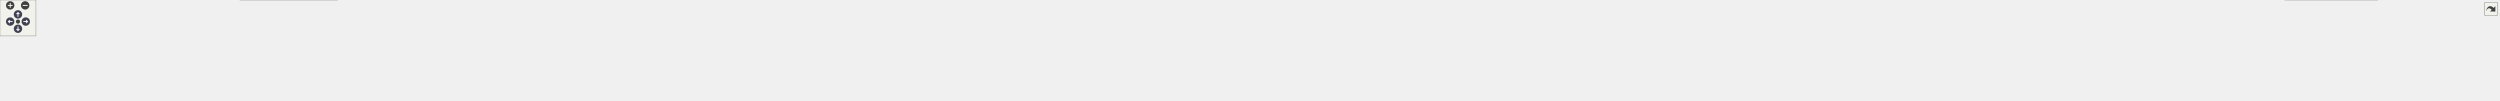
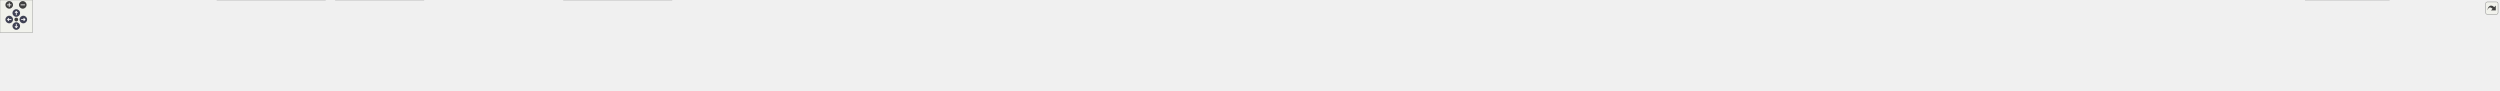
<svg xmlns="http://www.w3.org/2000/svg" xmlns:xlink="http://www.w3.org/1999/xlink" id="main" version="1.1" xml:space="preserve">
  <style type="text/css">
.node, .edge {opacity: 0.7;}
.node.selected, .edge.selected {opacity: 1;}
.edge:hover path { stroke: red; }
.edge:hover polygon { stroke: red; fill: red; }
</style>
  <defs>
    <circle id="rim" cx="0" cy="0" r="7" />
    <circle id="rim2" cx="0" cy="0" r="3.5" />
    <g id="zoomPlus">
      <use xlink:href="#rim" fill="#404040">
        <set attributeName="fill" to="#808080" begin="zoomplus.mouseover" end="zoomplus.mouseout" />
      </use>
      <path d="M-4,0h8M0,-4v8" fill="none" stroke="white" stroke-width="1.5" pointer-events="none" />
    </g>
    <g id="zoomMin">
      <use xlink:href="#rim" fill="#404040">
        <set attributeName="fill" to="#808080" begin="zoomminus.mouseover" end="zoomminus.mouseout" />
      </use>
      <path d="M-4,0h8" fill="none" stroke="white" stroke-width="1.5" pointer-events="none" />
    </g>
    <g id="arrowUp" transform="translate(30 24)">
      <use xlink:href="#rim" />
      <path pointer-events="none" fill="none" stroke="white" stroke-width="1.5" d="M0,-3.0v7 M-2.5,-0.5L0,-3.0L2.5,-0.5" />
    </g>
    <g id="arrowRight" transform="rotate(90) translate(36 -43)">
      <use xlink:href="#rim" />
      <path pointer-events="none" fill="none" stroke="white" stroke-width="1.5" d="M0,-3.0v7 M-2.5,-0.5L0,-3.0L2.5,-0.5" />
    </g>
    <g id="arrowDown" transform="rotate(180) translate(-30 -48)">
      <use xlink:href="#rim" />
      <path pointer-events="none" fill="none" stroke="white" stroke-width="1.5" d="M0,-3.0v7 M-2.5,-0.5L0,-3.0L2.5,-0.5" />
    </g>
    <g id="arrowLeft" transform="rotate(270) translate(-36 17)">
      <use xlink:href="#rim" />
      <path pointer-events="none" fill="none" stroke="white" stroke-width="1.5" d="M0,-3.0v7 M-2.5,-0.5L0,-3.0L2.5,-0.5" />
    </g>
    <g id="resetDef">
      <use xlink:href="#rim2" fill="#404040">
        <set attributeName="fill" to="#808080" begin="reset.mouseover" end="reset.mouseout" />
      </use>
    </g>
  </defs>
  <svg id="graph" class="graph">
    <g id="viewport">
      <g id="Node000001" class="node">
        <g id="a_Node000001">
          <a xlink:title="YiSan 전반에서 사용하는 공용 인터페이스를 선언합니다.">
-             <polygon fill="#999999" stroke="#666666" points="2179.5,-107 2014.5,-107 2014.5,-77 2179.5,-77 2179.5,-107" />
-             <text text-anchor="start" x="2022.5" y="-95" font-family="Malgun Gothic" font-size="10.00">Source/CoffeeLibrary</text>
-             <text text-anchor="middle" x="2097" y="-84" font-family="Malgun Gothic" font-size="10.00">/Shared/Public/GameLogging.h</text>
+             <polygon fill="#999999" stroke="#666666" points="2430.5,-107 2265.5,-107 2265.5,-77 2430.5,-77 2430.5,-107" />
+             <text text-anchor="start" x="2273.5" y="-95" font-family="Malgun Gothic" font-size="10.00">Source/CoffeeLibrary</text>
+             <text text-anchor="middle" x="2348" y="-84" font-family="Malgun Gothic" font-size="10.00">/Shared/Public/GameLogging.h</text>
          </a>
        </g>
      </g>
      <g id="Node000002" class="node">
        <g id="a_Node000002">
          <a xlink:href="GameLogging_8cpp.html" target="_top" xlink:title="YiSan 프로젝트를 위한 런타임 헬퍼를 제공합니다.">
            <polygon fill="white" stroke="#666666" points="182,-35.5 0,-35.5 0,-5.5 182,-5.5 182,-35.5" />
            <text text-anchor="start" x="8" y="-23.5" font-family="Malgun Gothic" font-size="10.00">Source/CoffeeLibrary</text>
            <text text-anchor="middle" x="91" y="-12.5" font-family="Malgun Gothic" font-size="10.00">/Shared/Private/GameLogging.cpp</text>
          </a>
        </g>
      </g>
      <g id="edge1_Node000001_Node000002" class="edge">
        <g id="a_edge1_Node000001_Node000002">
          <a xlink:title=" ">
-             <path fill="none" stroke="#63b8ff" d="M2004.34,-90.61C1673.13,-88.9 548.62,-80.28 191,-41 179.13,-39.7 166.57,-37.72 154.51,-35.53" />
-             <polygon fill="#63b8ff" stroke="#63b8ff" points="2004.36,-94.11 2014.38,-90.66 2004.39,-87.11 2004.36,-94.11" />
+             <path fill="none" stroke="#63b8ff" d="M2255.17,-90.94C1896.41,-90.39 600.2,-85.32 191,-41 179.04,-39.7 166.38,-37.72 154.23,-35.51" />
+             <polygon fill="#63b8ff" stroke="#63b8ff" points="2255.25,-94.44 2265.26,-90.96 2255.26,-87.44 2255.25,-94.44" />
          </a>
        </g>
      </g>
      <g id="Node000003" class="node">
        <g id="a_Node000003">
          <a xlink:href="UCharacterData_8cpp.html" target="_top" xlink:title="UCharacterData의 동작을 구현합니다.">
            <polygon fill="white" stroke="#666666" points="382,-35.5 200,-35.5 200,-5.5 382,-5.5 382,-35.5" />
            <text text-anchor="start" x="208" y="-23.5" font-family="Malgun Gothic" font-size="10.00">Source/LatteLibrary</text>
            <text text-anchor="middle" x="291" y="-12.5" font-family="Malgun Gothic" font-size="10.00">/Data/Private/UCharacterData.cpp</text>
          </a>
        </g>
      </g>
      <g id="edge2_Node000001_Node000003" class="edge">
        <g id="a_edge2_Node000001_Node000003">
          <a xlink:title=" ">
-             <path fill="none" stroke="#63b8ff" d="M2004.08,-90.28C1695.67,-87.56 707.57,-76.27 391,-41 379.22,-39.69 366.76,-37.73 354.78,-35.55" />
-             <polygon fill="#63b8ff" stroke="#63b8ff" points="2004.29,-93.78 2014.32,-90.37 2004.36,-86.78 2004.29,-93.78" />
+             <path fill="none" stroke="#63b8ff" d="M2255.17,-90.68C1918.05,-89.22 759.03,-81.3 391,-41 379.13,-39.7 366.57,-37.73 354.5,-35.53" />
+             <polygon fill="#63b8ff" stroke="#63b8ff" points="2255.37,-94.19 2265.38,-90.73 2255.4,-87.19 2255.37,-94.19" />
          </a>
        </g>
      </g>
      <g id="Node000004" class="node">
        <g id="a_Node000004">
-           <a xlink:href="UGameDataManager_8cpp.html" target="_top" xlink:title="UGameDataManager의 동작을 구현합니다.">
-             <polygon fill="white" stroke="#666666" points="563.5,-41 400.5,-41 400.5,0 563.5,0 563.5,-41" />
-             <text text-anchor="start" x="408.5" y="-29" font-family="Malgun Gothic" font-size="10.00">Source/LatteLibrary</text>
-             <text text-anchor="start" x="408.5" y="-18" font-family="Malgun Gothic" font-size="10.00">/Manager/Private/UGameData</text>
-             <text text-anchor="middle" x="482" y="-7" font-family="Malgun Gothic" font-size="10.00">Manager.cpp</text>
+           <a xlink:href="ANetworkBroadcastActor_8cpp.html" target="_top" xlink:title="네트워크 복제를 위한 전역 브로드캐스트 Actor 구현">
+             <polygon fill="white" stroke="#666666" points="600,-41 400,-41 400,0 600,0 600,-41" />
+             <text text-anchor="start" x="408" y="-29" font-family="Malgun Gothic" font-size="10.00">Source/LatteLibrary</text>
+             <text text-anchor="start" x="408" y="-18" font-family="Malgun Gothic" font-size="10.00">/Manager/Private/ANetworkBroadcast</text>
+             <text text-anchor="middle" x="500" y="-7" font-family="Malgun Gothic" font-size="10.00">Actor.cpp</text>
          </a>
        </g>
      </g>
      <g id="edge3_Node000001_Node000004" class="edge">
        <g id="a_edge3_Node000001_Node000004">
          <a xlink:title=" ">
-             <path fill="none" stroke="#63b8ff" d="M2004.06,-90.15C1717.69,-87.19 851.33,-75.55 572,-41 569.3,-40.67 566.57,-40.29 563.81,-39.88" />
-             <polygon fill="#63b8ff" stroke="#63b8ff" points="2004.37,-93.66 2014.41,-90.26 2004.44,-86.66 2004.37,-93.66" />
+             <path fill="none" stroke="#63b8ff" d="M2254.92,-90.15C1942.47,-86.99 932.52,-74.4 609,-41 606.04,-40.69 603.03,-40.35 600,-39.98" />
+             <polygon fill="#63b8ff" stroke="#63b8ff" points="2255.26,-93.65 2265.3,-90.25 2255.33,-86.65 2255.26,-93.65" />
          </a>
        </g>
      </g>
      <g id="Node000005" class="node">
        <g id="a_Node000005">
-           <a xlink:href="UGameVFXManager_8cpp.html" target="_top" xlink:title="UGameVFXManager의 동작을 구현합니다.">
-             <polygon fill="white" stroke="#666666" points="802.5,-35.5 581.5,-35.5 581.5,-5.5 802.5,-5.5 802.5,-35.5" />
-             <text text-anchor="start" x="589.5" y="-23.5" font-family="Malgun Gothic" font-size="10.00">Source/LatteLibrary</text>
-             <text text-anchor="middle" x="692" y="-12.5" font-family="Malgun Gothic" font-size="10.00">/Manager/Private/UGameVFXManager.cpp</text>
+           <a xlink:href="UGameDataManager_8cpp.html" target="_top" xlink:title="UGameDataManager의 동작을 구현합니다.">
+             <polygon fill="white" stroke="#666666" points="781.5,-41 618.5,-41 618.5,0 781.5,0 781.5,-41" />
+             <text text-anchor="start" x="626.5" y="-29" font-family="Malgun Gothic" font-size="10.00">Source/LatteLibrary</text>
+             <text text-anchor="start" x="626.5" y="-18" font-family="Malgun Gothic" font-size="10.00">/Manager/Private/UGameData</text>
+             <text text-anchor="middle" x="700" y="-7" font-family="Malgun Gothic" font-size="10.00">Manager.cpp</text>
          </a>
        </g>
      </g>
      <g id="edge4_Node000001_Node000005" class="edge">
        <g id="a_edge4_Node000001_Node000005">
          <a xlink:title=" ">
-             <path fill="none" stroke="#63b8ff" d="M2004.23,-91.31C1792.27,-91.18 1256.37,-85.97 811,-41 797.36,-39.62 782.9,-37.67 768.95,-35.53" />
-             <polygon fill="#63b8ff" stroke="#63b8ff" points="2004.38,-94.81 2014.38,-91.32 2004.38,-87.81 2004.38,-94.81" />
+             <path fill="none" stroke="#63b8ff" d="M2255,-90.23C1964.45,-87.46 1076.01,-76.28 790,-41 787.3,-40.67 784.57,-40.29 781.81,-39.88" />
+             <polygon fill="#63b8ff" stroke="#63b8ff" points="2255.05,-93.73 2265.09,-90.32 2255.12,-86.73 2255.05,-93.73" />
          </a>
        </g>
      </g>
      <g id="Node000006" class="node">
        <g id="a_Node000006">
-           <a xlink:href="APlayerActor_8cpp.html" target="_top" xlink:title="Provides Doxygen annotations for APlayerActor implementation.">
-             <polygon fill="white" stroke="#666666" points="969.5,-35.5 820.5,-35.5 820.5,-5.5 969.5,-5.5 969.5,-35.5" />
-             <text text-anchor="start" x="828.5" y="-23.5" font-family="Malgun Gothic" font-size="10.00">Source/Onepiece/Character</text>
-             <text text-anchor="middle" x="895" y="-12.5" font-family="Malgun Gothic" font-size="10.00">/Private/APlayerActor.cpp</text>
+           <a xlink:href="UGameVFXManager_8cpp.html" target="_top" xlink:title="UGameVFXManager의 동작을 구현합니다.">
+             <polygon fill="white" stroke="#666666" points="1020.5,-35.5 799.5,-35.5 799.5,-5.5 1020.5,-5.5 1020.5,-35.5" />
+             <text text-anchor="start" x="807.5" y="-23.5" font-family="Malgun Gothic" font-size="10.00">Source/LatteLibrary</text>
+             <text text-anchor="middle" x="910" y="-12.5" font-family="Malgun Gothic" font-size="10.00">/Manager/Private/UGameVFXManager.cpp</text>
          </a>
        </g>
      </g>
      <g id="edge5_Node000001_Node000006" class="edge">
        <g id="a_edge5_Node000001_Node000006">
          <a xlink:title=" ">
-             <path fill="none" stroke="#63b8ff" d="M2004.07,-89.04C1772.82,-83.81 1176.02,-68.04 979,-41 969.21,-39.66 958.89,-37.71 948.95,-35.56" />
-             <polygon fill="#63b8ff" stroke="#63b8ff" points="2004.06,-92.54 2014.13,-89.27 2004.21,-85.54 2004.06,-92.54" />
+             <path fill="none" stroke="#63b8ff" d="M2255.24,-91.4C2039.62,-91.47 1488.11,-86.74 1030,-41 1016.24,-39.63 1001.67,-37.68 987.6,-35.54" />
+             <polygon fill="#63b8ff" stroke="#63b8ff" points="2255.25,-94.9 2265.25,-91.39 2255.25,-87.9 2255.25,-94.9" />
          </a>
        </g>
      </g>
      <g id="Node000007" class="node">
        <g id="a_Node000007">
-           <a xlink:href="UInteractionSystem_8cpp.html" target="_top" xlink:title="UInteractionSystem 구현">
-             <polygon fill="white" stroke="#666666" points="1162,-35.5 988,-35.5 988,-5.5 1162,-5.5 1162,-35.5" />
-             <text text-anchor="start" x="996" y="-23.5" font-family="Malgun Gothic" font-size="10.00">Source/Onepiece/Character</text>
-             <text text-anchor="middle" x="1075" y="-12.5" font-family="Malgun Gothic" font-size="10.00">/Private/UInteractionSystem.cpp</text>
+           <a xlink:href="UNetworkBroadcastLibrary_8cpp.html" target="_top" xlink:title="Blueprint에서 NetworkBroadcastActor를 쉽게 사용하기 위한 Function Library 구현">
+             <polygon fill="white" stroke="#666666" points="1239,-41 1039,-41 1039,0 1239,0 1239,-41" />
+             <text text-anchor="start" x="1047" y="-29" font-family="Malgun Gothic" font-size="10.00">Source/LatteLibrary</text>
+             <text text-anchor="start" x="1047" y="-18" font-family="Malgun Gothic" font-size="10.00">/Manager/Private/UNetworkBroadcast</text>
+             <text text-anchor="middle" x="1139" y="-7" font-family="Malgun Gothic" font-size="10.00">Library.cpp</text>
          </a>
        </g>
      </g>
      <g id="edge6_Node000001_Node000007" class="edge">
        <g id="a_edge6_Node000001_Node000007">
          <a xlink:title=" ">
-             <path fill="none" stroke="#63b8ff" d="M2004.25,-90.48C1837.04,-88.53 1474.22,-79.77 1171,-41 1160.03,-39.6 1148.45,-37.65 1137.26,-35.53" />
-             <polygon fill="#63b8ff" stroke="#63b8ff" points="2004.22,-93.98 2014.25,-90.59 2004.29,-86.98 2004.22,-93.98" />
+             <path fill="none" stroke="#63b8ff" d="M2255.04,-90.89C2065.2,-89.77 1619.48,-82.49 1248,-41 1245.04,-40.67 1242.04,-40.31 1239.01,-39.92" />
+             <polygon fill="#63b8ff" stroke="#63b8ff" points="2255.24,-94.39 2265.26,-90.95 2255.28,-87.39 2255.24,-94.39" />
          </a>
        </g>
      </g>
      <g id="Node000008" class="node">
        <g id="a_Node000008">
-           <a xlink:href="ALingoGameState_8cpp.html" target="_top" xlink:title=" ">
-             <polygon fill="white" stroke="#666666" points="1345.5,-35.5 1180.5,-35.5 1180.5,-5.5 1345.5,-5.5 1345.5,-35.5" />
-             <text text-anchor="start" x="1188.5" y="-23.5" font-family="Malgun Gothic" font-size="10.00">Source/Onepiece/Game</text>
-             <text text-anchor="middle" x="1263" y="-12.5" font-family="Malgun Gothic" font-size="10.00">/Private/ALingoGameState.cpp</text>
+           <a xlink:href="APlayerActor_8cpp.html" target="_top" xlink:title="Provides Doxygen annotations for APlayerActor implementation.">
+             <polygon fill="white" stroke="#666666" points="1406.5,-35.5 1257.5,-35.5 1257.5,-5.5 1406.5,-5.5 1406.5,-35.5" />
+             <text text-anchor="start" x="1265.5" y="-23.5" font-family="Malgun Gothic" font-size="10.00">Source/Onepiece/Character</text>
+             <text text-anchor="middle" x="1332" y="-12.5" font-family="Malgun Gothic" font-size="10.00">/Private/APlayerActor.cpp</text>
          </a>
        </g>
      </g>
      <g id="edge7_Node000001_Node000008" class="edge">
        <g id="a_edge7_Node000001_Node000008">
          <a xlink:title=" ">
-             <path fill="none" stroke="#63b8ff" d="M2003.93,-88.95C1862.94,-84.9 1587.05,-73.25 1355,-41 1344.65,-39.56 1333.73,-37.62 1323.16,-35.53" />
-             <polygon fill="#63b8ff" stroke="#63b8ff" points="2004.16,-92.46 2014.26,-89.24 2004.36,-85.46 2004.16,-92.46" />
+             <path fill="none" stroke="#63b8ff" d="M2255.19,-91.36C2087.01,-90.84 1721.01,-84.25 1416,-41 1406.37,-39.63 1396.21,-37.7 1386.41,-35.59" />
+             <polygon fill="#63b8ff" stroke="#63b8ff" points="2255.24,-94.86 2265.25,-91.39 2255.26,-87.86 2255.24,-94.86" />
          </a>
        </g>
      </g>
      <g id="Node000009" class="node">
        <g id="a_Node000009">
-           <a xlink:href="ULingoGameInstance_8cpp.html" target="_top" xlink:title=" ">
-             <polygon fill="white" stroke="#666666" points="1546,-35.5 1364,-35.5 1364,-5.5 1546,-5.5 1546,-35.5" />
-             <text text-anchor="start" x="1372" y="-23.5" font-family="Malgun Gothic" font-size="10.00">Source/Onepiece/Game</text>
-             <text text-anchor="middle" x="1455" y="-12.5" font-family="Malgun Gothic" font-size="10.00">/Private/ULingoGameInstance.cpp</text>
+           <a xlink:href="UInteractionSystem_8cpp.html" target="_top" xlink:title="UInteractionSystem 구현">
+             <polygon fill="white" stroke="#666666" points="1599,-35.5 1425,-35.5 1425,-5.5 1599,-5.5 1599,-35.5" />
+             <text text-anchor="start" x="1433" y="-23.5" font-family="Malgun Gothic" font-size="10.00">Source/Onepiece/Character</text>
+             <text text-anchor="middle" x="1512" y="-12.5" font-family="Malgun Gothic" font-size="10.00">/Private/UInteractionSystem.cpp</text>
          </a>
        </g>
      </g>
      <g id="edge8_Node000001_Node000009" class="edge">
        <g id="a_edge8_Node000001_Node000009">
          <a xlink:title=" ">
-             <path fill="none" stroke="#63b8ff" d="M2003.82,-85.26C1895.57,-77.94 1711.77,-63.46 1555,-41 1544.32,-39.47 1533.05,-37.56 1522.08,-35.54" />
-             <polygon fill="#63b8ff" stroke="#63b8ff" points="2003.84,-88.77 2014.06,-85.95 2004.31,-81.79 2003.84,-88.77" />
+             <path fill="none" stroke="#63b8ff" d="M2254.93,-88.68C2114.28,-84.27 1839.41,-72.18 1608,-41 1597.21,-39.55 1585.82,-37.6 1574.8,-35.5" />
+             <polygon fill="#63b8ff" stroke="#63b8ff" points="2255.13,-92.19 2265.24,-88.99 2255.35,-85.19 2255.13,-92.19" />
          </a>
        </g>
      </g>
      <g id="Node000010" class="node">
        <g id="a_Node000010">
-           <a xlink:href="AContactTrigger_8cpp.html" target="_top" xlink:title=" ">
-             <polygon fill="white" stroke="#666666" points="1724,-35.5 1564,-35.5 1564,-5.5 1724,-5.5 1724,-35.5" />
-             <text text-anchor="start" x="1572" y="-23.5" font-family="Malgun Gothic" font-size="10.00">Source/Onepiece/Interactable</text>
-             <text text-anchor="middle" x="1644" y="-12.5" font-family="Malgun Gothic" font-size="10.00">/Private/AContactTrigger.cpp</text>
+           <a xlink:href="ALingoGameState_8cpp.html" target="_top" xlink:title=" ">
+             <polygon fill="white" stroke="#666666" points="1782.5,-35.5 1617.5,-35.5 1617.5,-5.5 1782.5,-5.5 1782.5,-35.5" />
+             <text text-anchor="start" x="1625.5" y="-23.5" font-family="Malgun Gothic" font-size="10.00">Source/Onepiece/Game</text>
+             <text text-anchor="middle" x="1700" y="-12.5" font-family="Malgun Gothic" font-size="10.00">/Private/ALingoGameState.cpp</text>
          </a>
        </g>
      </g>
      <g id="edge9_Node000001_Node000010" class="edge">
        <g id="a_edge9_Node000001_Node000010">
          <a xlink:title=" ">
-             <path fill="none" stroke="#63b8ff" d="M2004.12,-80.3C1930.37,-71.31 1824.77,-57.33 1733,-41 1723.97,-39.39 1714.46,-37.51 1705.15,-35.57" />
-             <polygon fill="#63b8ff" stroke="#63b8ff" points="2003.96,-83.81 2014.31,-81.53 2004.8,-76.86 2003.96,-83.81" />
+             <path fill="none" stroke="#63b8ff" d="M2255.07,-86.04C2144.34,-79.34 1953.94,-65.36 1792,-41 1781.99,-39.49 1771.43,-37.57 1761.18,-35.53" />
+             <polygon fill="#63b8ff" stroke="#63b8ff" points="2255.02,-89.54 2265.21,-86.64 2255.43,-82.55 2255.02,-89.54" />
          </a>
        </g>
      </g>
      <g id="Node000011" class="node">
        <g id="a_Node000011">
-           <a xlink:href="APedestalSwitch_8cpp.html" target="_top" xlink:title=" ">
-             <polygon fill="white" stroke="#666666" points="1902,-35.5 1742,-35.5 1742,-5.5 1902,-5.5 1902,-35.5" />
-             <text text-anchor="start" x="1750" y="-23.5" font-family="Malgun Gothic" font-size="10.00">Source/Onepiece/Interactable</text>
-             <text text-anchor="middle" x="1822" y="-12.5" font-family="Malgun Gothic" font-size="10.00">/Private/APedestalSwitch.cpp</text>
+           <a xlink:href="ULingoGameInstance_8cpp.html" target="_top" xlink:title=" ">
+             <polygon fill="white" stroke="#666666" points="1983,-35.5 1801,-35.5 1801,-5.5 1983,-5.5 1983,-35.5" />
+             <text text-anchor="start" x="1809" y="-23.5" font-family="Malgun Gothic" font-size="10.00">Source/Onepiece/Game</text>
+             <text text-anchor="middle" x="1892" y="-12.5" font-family="Malgun Gothic" font-size="10.00">/Private/ULingoGameInstance.cpp</text>
          </a>
        </g>
      </g>
      <g id="edge10_Node000001_Node000011" class="edge">
        <g id="a_edge10_Node000001_Node000011">
          <a xlink:title=" ">
-             <path fill="none" stroke="#63b8ff" d="M2031.58,-74.47C1984.65,-62.61 1922.09,-46.8 1877.57,-35.54" />
-             <polygon fill="#63b8ff" stroke="#63b8ff" points="2030.8,-77.88 2041.35,-76.94 2032.51,-71.09 2030.8,-77.88" />
+             <path fill="none" stroke="#63b8ff" d="M2255.49,-79.38C2183.51,-70 2081.21,-55.95 1992,-41 1982.06,-39.33 1971.58,-37.44 1961.31,-35.51" />
+             <polygon fill="#63b8ff" stroke="#63b8ff" points="2255.08,-82.85 2265.44,-80.67 2255.98,-75.91 2255.08,-82.85" />
          </a>
        </g>
      </g>
      <g id="Node000012" class="node">
        <g id="a_Node000012">
-           <a xlink:href="AWeightSwitch_8cpp.html" target="_top" xlink:title=" ">
-             <polygon fill="white" stroke="#666666" points="2080,-35.5 1920,-35.5 1920,-5.5 2080,-5.5 2080,-35.5" />
-             <text text-anchor="start" x="1928" y="-23.5" font-family="Malgun Gothic" font-size="10.00">Source/Onepiece/Interactable</text>
-             <text text-anchor="middle" x="2000" y="-12.5" font-family="Malgun Gothic" font-size="10.00">/Private/AWeightSwitch.cpp</text>
+           <a xlink:href="AContactTrigger_8cpp.html" target="_top" xlink:title=" ">
+             <polygon fill="white" stroke="#666666" points="2161,-35.5 2001,-35.5 2001,-5.5 2161,-5.5 2161,-35.5" />
+             <text text-anchor="start" x="2009" y="-23.5" font-family="Malgun Gothic" font-size="10.00">Source/Onepiece/Interactable</text>
+             <text text-anchor="middle" x="2081" y="-12.5" font-family="Malgun Gothic" font-size="10.00">/Private/AContactTrigger.cpp</text>
          </a>
        </g>
      </g>
      <g id="edge11_Node000001_Node000012" class="edge">
        <g id="a_edge11_Node000001_Node000012">
          <a xlink:title=" ">
-             <path fill="none" stroke="#63b8ff" d="M2069,-70.94C2053.18,-59.6 2033.79,-45.71 2019.6,-35.54" />
-             <polygon fill="#63b8ff" stroke="#63b8ff" points="2067.2,-73.96 2077.37,-76.94 2071.28,-68.27 2067.2,-73.96" />
+             <path fill="none" stroke="#63b8ff" d="M2284.2,-74.39C2238.66,-62.54 2178.09,-46.77 2134.95,-35.54" />
+             <polygon fill="#63b8ff" stroke="#63b8ff" points="2283.41,-77.8 2293.97,-76.94 2285.17,-71.03 2283.41,-77.8" />
          </a>
        </g>
      </g>
      <g id="Node000013" class="node">
        <g id="a_Node000013">
-           <a xlink:href="InteractableComponent_8cpp.html" target="_top" xlink:title=" ">
-             <polygon fill="white" stroke="#666666" points="2290,-35.5 2098,-35.5 2098,-5.5 2290,-5.5 2290,-35.5" />
-             <text text-anchor="start" x="2106" y="-23.5" font-family="Malgun Gothic" font-size="10.00">Source/Onepiece/Interactable</text>
-             <text text-anchor="middle" x="2194" y="-12.5" font-family="Malgun Gothic" font-size="10.00">/Private/InteractableComponent.cpp</text>
+           <a xlink:href="APedestalSwitch_8cpp.html" target="_top" xlink:title=" ">
+             <polygon fill="white" stroke="#666666" points="2339,-35.5 2179,-35.5 2179,-5.5 2339,-5.5 2339,-35.5" />
+             <text text-anchor="start" x="2187" y="-23.5" font-family="Malgun Gothic" font-size="10.00">Source/Onepiece/Interactable</text>
+             <text text-anchor="middle" x="2259" y="-12.5" font-family="Malgun Gothic" font-size="10.00">/Private/APedestalSwitch.cpp</text>
          </a>
        </g>
      </g>
      <g id="edge12_Node000001_Node000013" class="edge">
        <g id="a_edge12_Node000001_Node000013">
          <a xlink:title=" ">
-             <path fill="none" stroke="#63b8ff" d="M2125,-70.94C2140.82,-59.6 2160.21,-45.71 2174.4,-35.54" />
-             <polygon fill="#63b8ff" stroke="#63b8ff" points="2122.72,-68.27 2116.63,-76.94 2126.8,-73.96 2122.72,-68.27" />
+             <path fill="none" stroke="#63b8ff" d="M2321.91,-70.63C2307.47,-59.35 2289.89,-45.62 2276.98,-35.54" />
+             <polygon fill="#63b8ff" stroke="#63b8ff" points="2319.95,-73.54 2329.99,-76.94 2324.26,-68.02 2319.95,-73.54" />
          </a>
        </g>
      </g>
      <g id="Node000014" class="node">
        <g id="a_Node000014">
-           <a xlink:href="MessageBoxManager_8cpp.html" target="_top" xlink:title=" ">
-             <polygon fill="white" stroke="#666666" points="2490,-35.5 2308,-35.5 2308,-5.5 2490,-5.5 2490,-35.5" />
-             <text text-anchor="start" x="2316" y="-23.5" font-family="Malgun Gothic" font-size="10.00">Source/Onepiece/MessageBox</text>
-             <text text-anchor="middle" x="2399" y="-12.5" font-family="Malgun Gothic" font-size="10.00">/Private/MessageBoxManager.cpp</text>
+           <a xlink:href="AWeightSwitch_8cpp.html" target="_top" xlink:title=" ">
+             <polygon fill="white" stroke="#666666" points="2517,-35.5 2357,-35.5 2357,-5.5 2517,-5.5 2517,-35.5" />
+             <text text-anchor="start" x="2365" y="-23.5" font-family="Malgun Gothic" font-size="10.00">Source/Onepiece/Interactable</text>
+             <text text-anchor="middle" x="2437" y="-12.5" font-family="Malgun Gothic" font-size="10.00">/Private/AWeightSwitch.cpp</text>
          </a>
        </g>
      </g>
      <g id="edge13_Node000001_Node000014" class="edge">
        <g id="a_edge13_Node000001_Node000014">
          <a xlink:title=" ">
-             <path fill="none" stroke="#63b8ff" d="M2167.87,-74.69C2219.52,-62.8 2288.78,-46.87 2337.98,-35.54" />
-             <polygon fill="#63b8ff" stroke="#63b8ff" points="2167.07,-71.28 2158.11,-76.94 2168.64,-78.1 2167.07,-71.28" />
+             <path fill="none" stroke="#63b8ff" d="M2374.09,-70.63C2388.53,-59.35 2406.11,-45.62 2419.02,-35.54" />
+             <polygon fill="#63b8ff" stroke="#63b8ff" points="2371.74,-68.02 2366.01,-76.94 2376.05,-73.54 2371.74,-68.02" />
          </a>
        </g>
      </g>
      <g id="Node000015" class="node">
        <g id="a_Node000015">
-           <a xlink:href="ANetworkTesterActor_8cpp.html" target="_top" xlink:title="ANetworkTesterActor의 동작을 구현합니다.">
-             <polygon fill="white" stroke="#666666" points="2687.5,-35.5 2508.5,-35.5 2508.5,-5.5 2687.5,-5.5 2687.5,-35.5" />
-             <text text-anchor="start" x="2516.5" y="-23.5" font-family="Malgun Gothic" font-size="10.00">Source/Onepiece/Network</text>
-             <text text-anchor="middle" x="2598" y="-12.5" font-family="Malgun Gothic" font-size="10.00">/Private/ANetworkTesterActor.cpp</text>
+           <a xlink:href="InteractableComponent_8cpp.html" target="_top" xlink:title=" ">
+             <polygon fill="white" stroke="#666666" points="2727,-35.5 2535,-35.5 2535,-5.5 2727,-5.5 2727,-35.5" />
+             <text text-anchor="start" x="2543" y="-23.5" font-family="Malgun Gothic" font-size="10.00">Source/Onepiece/Interactable</text>
+             <text text-anchor="middle" x="2631" y="-12.5" font-family="Malgun Gothic" font-size="10.00">/Private/InteractableComponent.cpp</text>
          </a>
        </g>
      </g>
      <g id="edge14_Node000001_Node000015" class="edge">
        <g id="a_edge14_Node000001_Node000015">
          <a xlink:title=" ">
-             <path fill="none" stroke="#63b8ff" d="M2189.87,-81.33C2271.52,-72.39 2393.45,-57.94 2499,-41 2509.12,-39.38 2519.78,-37.48 2530.21,-35.51" />
-             <polygon fill="#63b8ff" stroke="#63b8ff" points="2189.18,-77.89 2179.62,-82.45 2189.94,-84.85 2189.18,-77.89" />
+             <path fill="none" stroke="#63b8ff" d="M2415.02,-74.54C2463.35,-62.67 2527.9,-46.82 2573.82,-35.54" />
+             <polygon fill="#63b8ff" stroke="#63b8ff" points="2414.15,-71.15 2405.27,-76.94 2415.82,-77.95 2414.15,-71.15" />
          </a>
        </g>
      </g>
      <g id="Node000016" class="node">
        <g id="a_Node000016">
-           <a xlink:href="UKLingoNetworkSystem_8cpp.html" target="_top" xlink:title="KLingo API 요청 서브시스템의 구현을 제공합니다.">
-             <polygon fill="white" stroke="#666666" points="2902,-35.5 2706,-35.5 2706,-5.5 2902,-5.5 2902,-35.5" />
-             <text text-anchor="start" x="2714" y="-23.5" font-family="Malgun Gothic" font-size="10.00">Source/Onepiece/Network</text>
-             <text text-anchor="middle" x="2804" y="-12.5" font-family="Malgun Gothic" font-size="10.00">/Private/UKLingoNetworkSystem.cpp</text>
+           <a xlink:href="MessageBoxManager_8cpp.html" target="_top" xlink:title=" ">
+             <polygon fill="white" stroke="#666666" points="2927,-35.5 2745,-35.5 2745,-5.5 2927,-5.5 2927,-35.5" />
+             <text text-anchor="start" x="2753" y="-23.5" font-family="Malgun Gothic" font-size="10.00">Source/Onepiece/MessageBox</text>
+             <text text-anchor="middle" x="2836" y="-12.5" font-family="Malgun Gothic" font-size="10.00">/Private/MessageBoxManager.cpp</text>
          </a>
        </g>
      </g>
      <g id="edge15_Node000001_Node000016" class="edge">
        <g id="a_edge15_Node000001_Node000016">
          <a xlink:title=" ">
-             <path fill="none" stroke="#63b8ff" d="M2189.86,-86.07C2308.03,-79.14 2518.28,-64.68 2697,-41 2708.51,-39.47 2720.67,-37.56 2732.49,-35.52" />
-             <polygon fill="#63b8ff" stroke="#63b8ff" points="2189.55,-82.58 2179.77,-86.65 2189.95,-89.57 2189.55,-82.58" />
+             <path fill="none" stroke="#63b8ff" d="M2441.1,-80.71C2519.85,-71.6 2635.58,-57.24 2736,-41 2746.13,-39.36 2756.8,-37.46 2767.25,-35.51" />
+             <polygon fill="#63b8ff" stroke="#63b8ff" points="2440.26,-77.28 2430.72,-81.9 2441.06,-84.24 2440.26,-77.28" />
          </a>
        </g>
      </g>
      <g id="Node000017" class="node">
        <g id="a_Node000017">
-           <a xlink:href="DrawingBoardWidget_8cpp.html" target="_top" xlink:title=" ">
-             <polygon fill="white" stroke="#666666" points="3101.5,-35.5 2920.5,-35.5 2920.5,-5.5 3101.5,-5.5 3101.5,-35.5" />
-             <text text-anchor="start" x="2928.5" y="-23.5" font-family="Malgun Gothic" font-size="10.00">Source/Onepiece/UI</text>
-             <text text-anchor="middle" x="3011" y="-12.5" font-family="Malgun Gothic" font-size="10.00">/Private/DrawingBoardWidget.cpp</text>
+           <a xlink:href="ANetworkTesterActor_8cpp.html" target="_top" xlink:title="ANetworkTesterActor의 동작을 구현합니다.">
+             <polygon fill="white" stroke="#666666" points="3124.5,-35.5 2945.5,-35.5 2945.5,-5.5 3124.5,-5.5 3124.5,-35.5" />
+             <text text-anchor="start" x="2953.5" y="-23.5" font-family="Malgun Gothic" font-size="10.00">Source/Onepiece/Network</text>
+             <text text-anchor="middle" x="3035" y="-12.5" font-family="Malgun Gothic" font-size="10.00">/Private/ANetworkTesterActor.cpp</text>
          </a>
        </g>
      </g>
      <g id="edge16_Node000001_Node000017" class="edge">
        <g id="a_edge16_Node000001_Node000017">
          <a xlink:title=" ">
-             <path fill="none" stroke="#63b8ff" d="M2189.85,-89.26C2341.37,-85.52 2651,-74.19 2911,-41 2922.23,-39.57 2934.09,-37.63 2945.57,-35.53" />
-             <polygon fill="#63b8ff" stroke="#63b8ff" points="2189.57,-85.76 2179.66,-89.5 2189.74,-92.76 2189.57,-85.76" />
+             <path fill="none" stroke="#63b8ff" d="M2440.88,-86.26C2557.07,-79.6 2761.93,-65.47 2936,-41 2946.76,-39.49 2958.11,-37.56 2969.14,-35.52" />
+             <polygon fill="#63b8ff" stroke="#63b8ff" points="2440.39,-82.78 2430.61,-86.84 2440.79,-89.77 2440.39,-82.78" />
          </a>
        </g>
      </g>
      <g id="Node000018" class="node">
        <g id="a_Node000018">
-           <a xlink:href="StartWidget_8cpp.html" target="_top" xlink:title=" ">
-             <polygon fill="white" stroke="#666666" points="3254.5,-35.5 3119.5,-35.5 3119.5,-5.5 3254.5,-5.5 3254.5,-35.5" />
-             <text text-anchor="start" x="3127.5" y="-23.5" font-family="Malgun Gothic" font-size="10.00">Source/Onepiece/UI</text>
-             <text text-anchor="middle" x="3187" y="-12.5" font-family="Malgun Gothic" font-size="10.00">/Private/StartWidget.cpp</text>
+           <a xlink:href="UKLingoNetworkSystem_8cpp.html" target="_top" xlink:title="KLingo API 요청 서브시스템의 구현을 제공합니다.">
+             <polygon fill="white" stroke="#666666" points="3339,-35.5 3143,-35.5 3143,-5.5 3339,-5.5 3339,-35.5" />
+             <text text-anchor="start" x="3151" y="-23.5" font-family="Malgun Gothic" font-size="10.00">Source/Onepiece/Network</text>
+             <text text-anchor="middle" x="3241" y="-12.5" font-family="Malgun Gothic" font-size="10.00">/Private/UKLingoNetworkSystem.cpp</text>
          </a>
        </g>
      </g>
      <g id="edge17_Node000001_Node000018" class="edge">
        <g id="a_edge17_Node000001_Node000018">
          <a xlink:title=" ">
-             <path fill="none" stroke="#63b8ff" d="M2189.69,-88.82C2405.18,-83.38 2934.95,-67.65 3111,-41 3119.89,-39.65 3129.25,-37.71 3138.24,-35.56" />
-             <polygon fill="#63b8ff" stroke="#63b8ff" points="2189.57,-85.33 2179.66,-89.08 2189.75,-92.32 2189.57,-85.33" />
+             <path fill="none" stroke="#63b8ff" d="M2440.97,-88.6C2588.4,-84 2884.66,-71.54 3134,-41 3145.9,-39.54 3158.48,-37.61 3170.67,-35.52" />
+             <polygon fill="#63b8ff" stroke="#63b8ff" points="2440.5,-85.11 2430.62,-88.92 2440.72,-92.11 2440.5,-85.11" />
          </a>
        </g>
      </g>
      <g id="Node000019" class="node">
        <g id="a_Node000019">
-           <a xlink:href="ULoadginCircle_8cpp.html" target="_top" xlink:title="ULoadginCircle의 동작을 구현합니다.">
-             <polygon fill="white" stroke="#666666" points="3423.5,-35.5 3272.5,-35.5 3272.5,-5.5 3423.5,-5.5 3423.5,-35.5" />
-             <text text-anchor="start" x="3280.5" y="-23.5" font-family="Malgun Gothic" font-size="10.00">Source/Onepiece/UI</text>
-             <text text-anchor="middle" x="3348" y="-12.5" font-family="Malgun Gothic" font-size="10.00">/Private/ULoadginCircle.cpp</text>
+           <a xlink:href="DrawingBoardWidget_8cpp.html" target="_top" xlink:title=" ">
+             <polygon fill="white" stroke="#666666" points="3538.5,-35.5 3357.5,-35.5 3357.5,-5.5 3538.5,-5.5 3538.5,-35.5" />
+             <text text-anchor="start" x="3365.5" y="-23.5" font-family="Malgun Gothic" font-size="10.00">Source/Onepiece/UI</text>
+             <text text-anchor="middle" x="3448" y="-12.5" font-family="Malgun Gothic" font-size="10.00">/Private/DrawingBoardWidget.cpp</text>
          </a>
        </g>
      </g>
      <g id="edge18_Node000001_Node000019" class="edge">
        <g id="a_edge18_Node000001_Node000019">
          <a xlink:title=" ">
-             <path fill="none" stroke="#63b8ff" d="M2189.77,-89.25C2428,-84.38 3057.12,-69.2 3264,-41 3273.79,-39.67 3284.12,-37.72 3294.05,-35.57" />
-             <polygon fill="#63b8ff" stroke="#63b8ff" points="2189.67,-85.75 2179.74,-89.45 2189.81,-92.74 2189.67,-85.75" />
+             <path fill="none" stroke="#63b8ff" d="M2440.71,-90.77C2617.73,-89.35 3015.82,-81.48 3348,-41 3359.41,-39.61 3371.48,-37.67 3383.13,-35.54" />
+             <polygon fill="#63b8ff" stroke="#63b8ff" points="2440.63,-87.27 2430.66,-90.84 2440.68,-94.27 2440.63,-87.27" />
          </a>
        </g>
      </g>
      <g id="Node000020" class="node">
        <g id="a_Node000020">
-           <a xlink:href="ULoadingCircleManager_8cpp.html" target="_top" xlink:title="ULoadingCircleManager의 동작을 구현합니다.">
-             <polygon fill="white" stroke="#666666" points="3634.5,-35.5 3441.5,-35.5 3441.5,-5.5 3634.5,-5.5 3634.5,-35.5" />
-             <text text-anchor="start" x="3449.5" y="-23.5" font-family="Malgun Gothic" font-size="10.00">Source/Onepiece/UI</text>
-             <text text-anchor="middle" x="3538" y="-12.5" font-family="Malgun Gothic" font-size="10.00">/Private/ULoadingCircleManager.cpp</text>
+           <a xlink:href="StartWidget_8cpp.html" target="_top" xlink:title=" ">
+             <polygon fill="white" stroke="#666666" points="3691.5,-35.5 3556.5,-35.5 3556.5,-5.5 3691.5,-5.5 3691.5,-35.5" />
+             <text text-anchor="start" x="3564.5" y="-23.5" font-family="Malgun Gothic" font-size="10.00">Source/Onepiece/UI</text>
+             <text text-anchor="middle" x="3624" y="-12.5" font-family="Malgun Gothic" font-size="10.00">/Private/StartWidget.cpp</text>
          </a>
        </g>
      </g>
      <g id="edge19_Node000001_Node000020" class="edge">
        <g id="a_edge19_Node000001_Node000020">
          <a xlink:title=" ">
-             <path fill="none" stroke="#63b8ff" d="M2189.95,-89.29C2451.69,-84.2 3191.55,-67.79 3433,-41 3445.25,-39.64 3458.23,-37.67 3470.72,-35.5" />
-             <polygon fill="#63b8ff" stroke="#63b8ff" points="2189.65,-85.8 2179.72,-89.49 2189.78,-92.8 2189.65,-85.8" />
+             <path fill="none" stroke="#63b8ff" d="M2440.8,-89.65C2683.84,-85.7 3334.85,-72.43 3548,-41 3557.03,-39.67 3566.54,-37.7 3575.66,-35.52" />
+             <polygon fill="#63b8ff" stroke="#63b8ff" points="2440.53,-86.15 2430.59,-89.81 2440.64,-93.15 2440.53,-86.15" />
          </a>
        </g>
      </g>
      <g id="Node000021" class="node">
        <g id="a_Node000021">
-           <a xlink:href="UMainWidget_8cpp.html" target="_top" xlink:title="UMainWidget의 동작을 구현합니다.">
-             <polygon fill="white" stroke="#666666" points="3795.5,-35.5 3652.5,-35.5 3652.5,-5.5 3795.5,-5.5 3795.5,-35.5" />
-             <text text-anchor="start" x="3660.5" y="-23.5" font-family="Malgun Gothic" font-size="10.00">Source/Onepiece/UI</text>
-             <text text-anchor="middle" x="3724" y="-12.5" font-family="Malgun Gothic" font-size="10.00">/Private/UMainWidget.cpp</text>
+           <a xlink:href="ULoadginCircle_8cpp.html" target="_top" xlink:title="ULoadginCircle의 동작을 구현합니다.">
+             <polygon fill="white" stroke="#666666" points="3860.5,-35.5 3709.5,-35.5 3709.5,-5.5 3860.5,-5.5 3860.5,-35.5" />
+             <text text-anchor="start" x="3717.5" y="-23.5" font-family="Malgun Gothic" font-size="10.00">Source/Onepiece/UI</text>
+             <text text-anchor="middle" x="3785" y="-12.5" font-family="Malgun Gothic" font-size="10.00">/Private/ULoadginCircle.cpp</text>
          </a>
        </g>
      </g>
      <g id="edge20_Node000001_Node000021" class="edge">
        <g id="a_edge20_Node000001_Node000021">
          <a xlink:title=" ">
-             <path fill="none" stroke="#63b8ff" d="M2189.88,-90.51C2479.03,-88.61 3360.65,-79.69 3644,-41 3653.49,-39.7 3663.49,-37.75 3673.09,-35.57" />
-             <polygon fill="#63b8ff" stroke="#63b8ff" points="2189.83,-87.01 2179.85,-90.58 2189.87,-94.01 2189.83,-87.01" />
+             <path fill="none" stroke="#63b8ff" d="M2441.26,-89.87C2705.68,-86.31 3456.85,-73.55 3701,-41 3710.94,-39.67 3721.43,-37.71 3731.51,-35.52" />
+             <polygon fill="#63b8ff" stroke="#63b8ff" points="2440.88,-86.38 2430.93,-90.01 2440.97,-93.38 2440.88,-86.38" />
          </a>
        </g>
      </g>
      <g id="Node000022" class="node">
        <g id="a_Node000022">
-           <a xlink:href="UVoiceConversationSystem_8cpp.html" target="_top" xlink:title="UVoiceConversationSystem의 동작을 구현합니다.">
-             <polygon fill="white" stroke="#666666" points="3968.5,-41 3813.5,-41 3813.5,0 3968.5,0 3968.5,-41" />
-             <text text-anchor="start" x="3821.5" y="-29" font-family="Malgun Gothic" font-size="10.00">Source/Onepiece/Voice</text>
-             <text text-anchor="start" x="3821.5" y="-18" font-family="Malgun Gothic" font-size="10.00">/Private/UVoiceConversation</text>
-             <text text-anchor="middle" x="3891" y="-7" font-family="Malgun Gothic" font-size="10.00">System.cpp</text>
+           <a xlink:href="ULoadingCircleManager_8cpp.html" target="_top" xlink:title="ULoadingCircleManager의 동작을 구현합니다.">
+             <polygon fill="white" stroke="#666666" points="4071.5,-35.5 3878.5,-35.5 3878.5,-5.5 4071.5,-5.5 4071.5,-35.5" />
+             <text text-anchor="start" x="3886.5" y="-23.5" font-family="Malgun Gothic" font-size="10.00">Source/Onepiece/UI</text>
+             <text text-anchor="middle" x="3975" y="-12.5" font-family="Malgun Gothic" font-size="10.00">/Private/ULoadingCircleManager.cpp</text>
          </a>
        </g>
      </g>
      <g id="edge21_Node000001_Node000022" class="edge">
        <g id="a_edge21_Node000001_Node000022">
          <a xlink:title=" ">
-             <path fill="none" stroke="#63b8ff" d="M2189.81,-90.65C2498.42,-89.12 3488.54,-81.12 3805,-41 3807.73,-40.65 3810.51,-40.26 3813.3,-39.83" />
-             <polygon fill="#63b8ff" stroke="#63b8ff" points="2189.54,-87.15 2179.56,-90.7 2189.57,-94.15 2189.54,-87.15" />
+             <path fill="none" stroke="#63b8ff" d="M2441.21,-89.78C2727.41,-85.75 3590.9,-71.33 3870,-41 3882.26,-39.67 3895.23,-37.71 3907.72,-35.55" />
+             <polygon fill="#63b8ff" stroke="#63b8ff" points="2440.82,-86.29 2430.87,-89.93 2440.92,-93.29 2440.82,-86.29" />
          </a>
        </g>
      </g>
      <g id="Node000023" class="node">
        <g id="a_Node000023">
-           <a xlink:href="UVoiceFunctionLibrary_8cpp.html" target="_top" xlink:title="UVoiceFunctionLibrary의 동작을 구현합니다.">
-             <polygon fill="white" stroke="#666666" points="4171.5,-35.5 3986.5,-35.5 3986.5,-5.5 4171.5,-5.5 4171.5,-35.5" />
-             <text text-anchor="start" x="3994.5" y="-23.5" font-family="Malgun Gothic" font-size="10.00">Source/Onepiece/Voice</text>
-             <text text-anchor="middle" x="4079" y="-12.5" font-family="Malgun Gothic" font-size="10.00">/Private/UVoiceFunctionLibrary.cpp</text>
+           <a xlink:href="UMainWidget_8cpp.html" target="_top" xlink:title="UMainWidget의 동작을 구현합니다.">
+             <polygon fill="white" stroke="#666666" points="4232.5,-35.5 4089.5,-35.5 4089.5,-5.5 4232.5,-5.5 4232.5,-35.5" />
+             <text text-anchor="start" x="4097.5" y="-23.5" font-family="Malgun Gothic" font-size="10.00">Source/Onepiece/UI</text>
+             <text text-anchor="middle" x="4161" y="-12.5" font-family="Malgun Gothic" font-size="10.00">/Private/UMainWidget.cpp</text>
          </a>
        </g>
      </g>
      <g id="edge22_Node000001_Node000023" class="edge">
        <g id="a_edge22_Node000001_Node000023">
          <a xlink:title=" ">
-             <path fill="none" stroke="#63b8ff" d="M2190.05,-90.55C2518.92,-88.64 3625.61,-79.44 3978,-41 3989.98,-39.69 4002.67,-37.72 4014.85,-35.52" />
-             <polygon fill="#63b8ff" stroke="#63b8ff" points="2189.59,-87.05 2179.61,-90.61 2189.63,-94.05 2189.59,-87.05" />
+             <path fill="none" stroke="#63b8ff" d="M2441.11,-90.89C2753.09,-90.13 3759.88,-84.28 4081,-41 4090.63,-39.7 4100.79,-37.72 4110.52,-35.5" />
+             <polygon fill="#63b8ff" stroke="#63b8ff" points="2440.74,-87.39 2430.75,-90.92 2440.76,-94.39 2440.74,-87.39" />
+           </a>
+         </g>
+       </g>
+       <g id="Node000024" class="node">
+         <g id="a_Node000024">
+           <a xlink:href="UVoiceConversationSystem_8cpp.html" target="_top" xlink:title="UVoiceConversationSystem의 동작을 구현합니다.">
+             <polygon fill="white" stroke="#666666" points="4405.5,-41 4250.5,-41 4250.5,0 4405.5,0 4405.5,-41" />
+             <text text-anchor="start" x="4258.5" y="-29" font-family="Malgun Gothic" font-size="10.00">Source/Onepiece/Voice</text>
+             <text text-anchor="start" x="4258.5" y="-18" font-family="Malgun Gothic" font-size="10.00">/Private/UVoiceConversation</text>
+             <text text-anchor="middle" x="4328" y="-7" font-family="Malgun Gothic" font-size="10.00">System.cpp</text>
+           </a>
+         </g>
+       </g>
+       <g id="edge23_Node000001_Node000024" class="edge">
+         <g id="a_edge23_Node000001_Node000024">
+           <a xlink:title=" ">
+             <path fill="none" stroke="#63b8ff" d="M2440.68,-90.96C2770.66,-90.46 3887.47,-85.43 4242,-41 4244.73,-40.66 4247.51,-40.27 4250.31,-39.84" />
+             <polygon fill="#63b8ff" stroke="#63b8ff" points="2440.68,-87.46 2430.68,-90.98 2440.69,-94.46 2440.68,-87.46" />
+           </a>
+         </g>
+       </g>
+       <g id="Node000025" class="node">
+         <g id="a_Node000025">
+           <a xlink:href="UVoiceFunctionLibrary_8cpp.html" target="_top" xlink:title="UVoiceFunctionLibrary의 동작을 구현합니다.">
+             <polygon fill="white" stroke="#666666" points="4608.5,-35.5 4423.5,-35.5 4423.5,-5.5 4608.5,-5.5 4608.5,-35.5" />
+             <text text-anchor="start" x="4431.5" y="-23.5" font-family="Malgun Gothic" font-size="10.00">Source/Onepiece/Voice</text>
+             <text text-anchor="middle" x="4516" y="-12.5" font-family="Malgun Gothic" font-size="10.00">/Private/UVoiceFunctionLibrary.cpp</text>
+           </a>
+         </g>
+       </g>
+       <g id="edge24_Node000001_Node000025" class="edge">
+         <g id="a_edge24_Node000001_Node000025">
+           <a xlink:title=" ">
+             <path fill="none" stroke="#63b8ff" d="M2440.73,-90.81C2789.74,-89.77 4024.27,-83.15 4415,-41 4426.98,-39.71 4439.67,-37.74 4451.86,-35.55" />
+             <polygon fill="#63b8ff" stroke="#63b8ff" points="2440.65,-87.31 2430.66,-90.84 2440.67,-94.31 2440.65,-87.31" />
          </a>
        </g>
      </g>
    </g>
  </svg>
  <g id="navigator" transform="translate(0 0)" fill="#404254">
    <rect fill="#f2f5e9" fill-opacity="0.5" stroke="#606060" stroke-width=".5" x="0" y="0" width="60" height="60" />
    <use id="zoomplus" xlink:href="#zoomPlus" x="17" y="9" />
    <use id="zoomminus" xlink:href="#zoomMin" x="42" y="9" />
    <use id="reset" xlink:href="#resetDef" x="30" y="36" />
    <use id="arrowup" xlink:href="#arrowUp" x="0" y="0" />
    <use id="arrowright" xlink:href="#arrowRight" x="0" y="0" />
    <use id="arrowdown" xlink:href="#arrowDown" x="0" y="0" />
    <use id="arrowleft" xlink:href="#arrowLeft" x="0" y="0" />
  </g>
  <svg viewBox="0 0 15 15" width="100%" height="30px" preserveAspectRatio="xMaxYMin meet">
    <g id="arrow_out" transform="scale(0.3 0.3)">
      <a xlink:href="GameLogging_8h__dep__incl_org.svg" target="_base">
        <rect id="button" ry="5" rx="5" y="6" x="6" height="38" width="38" fill="#f2f5e9" fill-opacity="0.5" stroke="#606060" stroke-width="1.0" />
        <path id="arrow" d="M 11.5,31.437 C 11.94,20.098 22.043,11.323 32.159,21.979 L 37.069,17.246 C 37.069,17.246 37.088,32 37.088,32 L 22.16,31.978 C 22.16,31.978 26.998,27.14 26.998,27.14 C 18.529,18.264 13.292,25.23 11.5,31.437 z" style="fill:#404040;" />
      </a>
    </g>
  </svg>
  <style type="text/css">

[data-mouse-over-selected='false'] { opacity: 0.7; }
[data-mouse-over-selected='true']  { opacity: 1.0; }

</style>
</svg>
